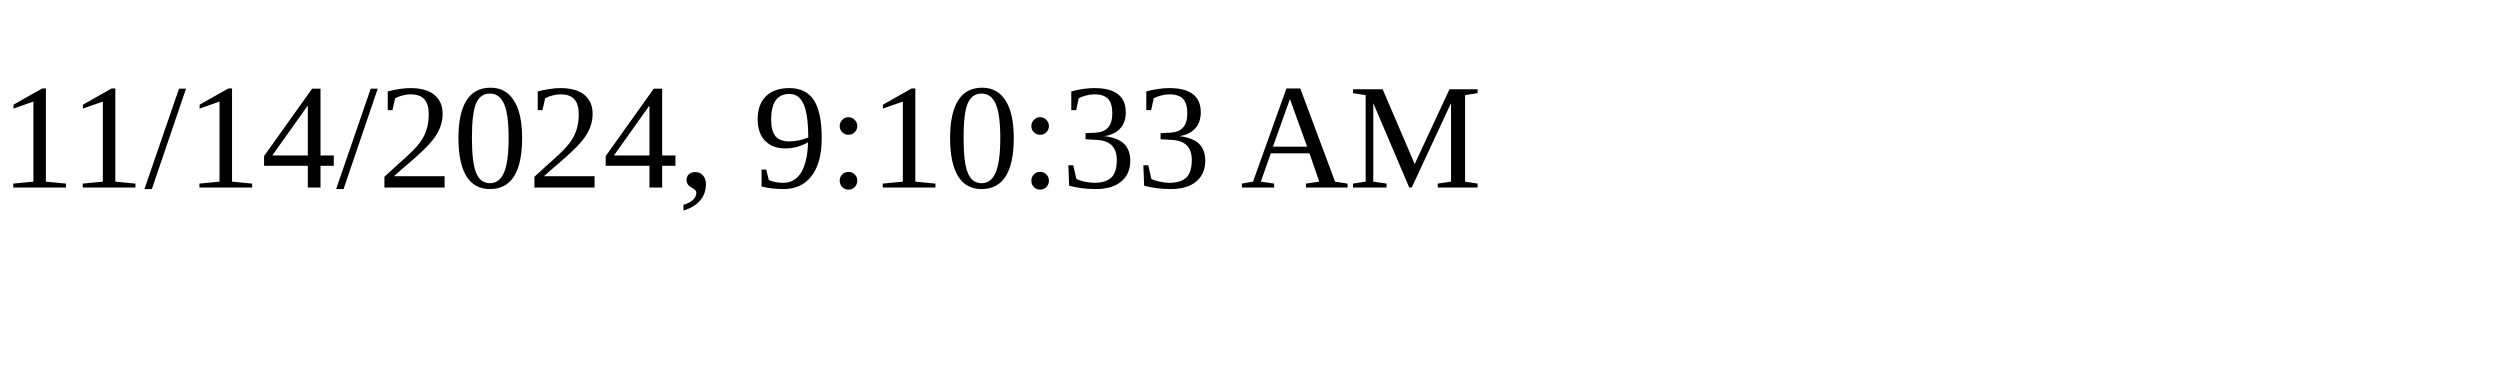
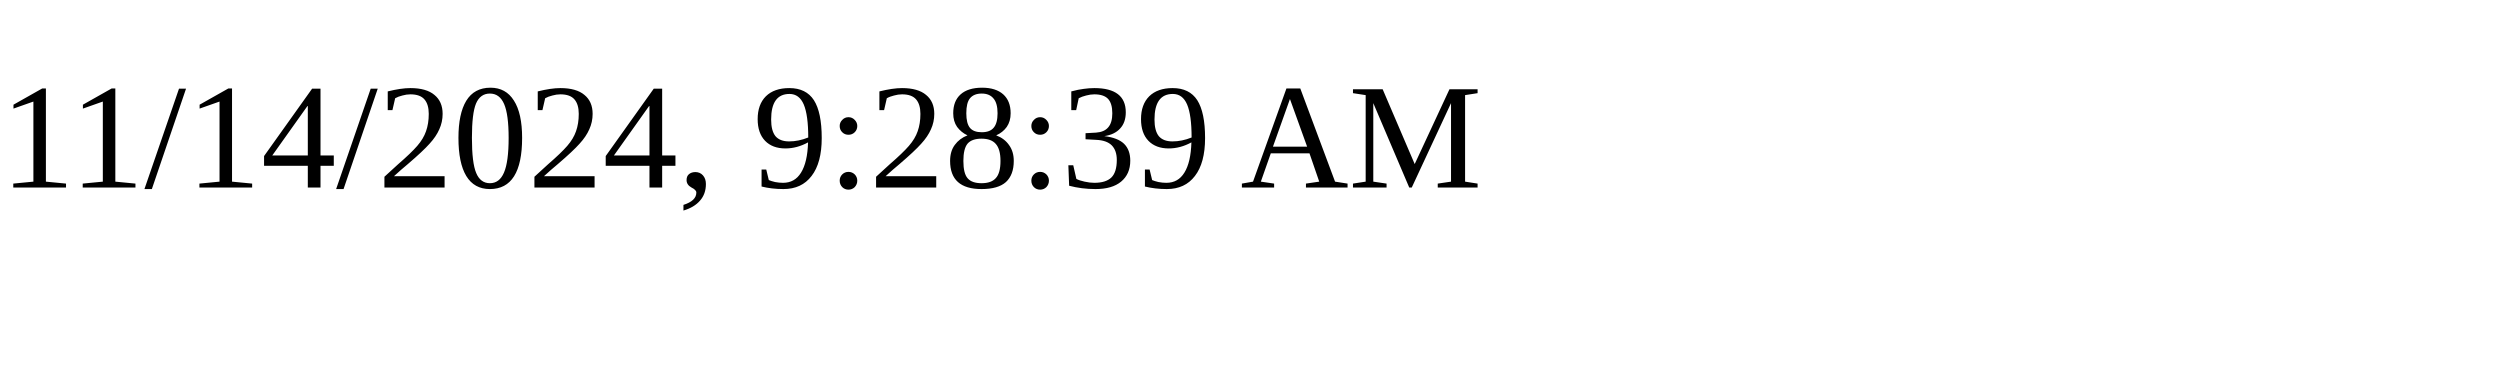
<svg xmlns="http://www.w3.org/2000/svg" height="30" width="200">
-   <text x="0" y="15">11/14/2024, 9:10:33 AM</text>
+   <text x="0" y="15">11/14/2024, 9:28:39 AM</text>
</svg>
